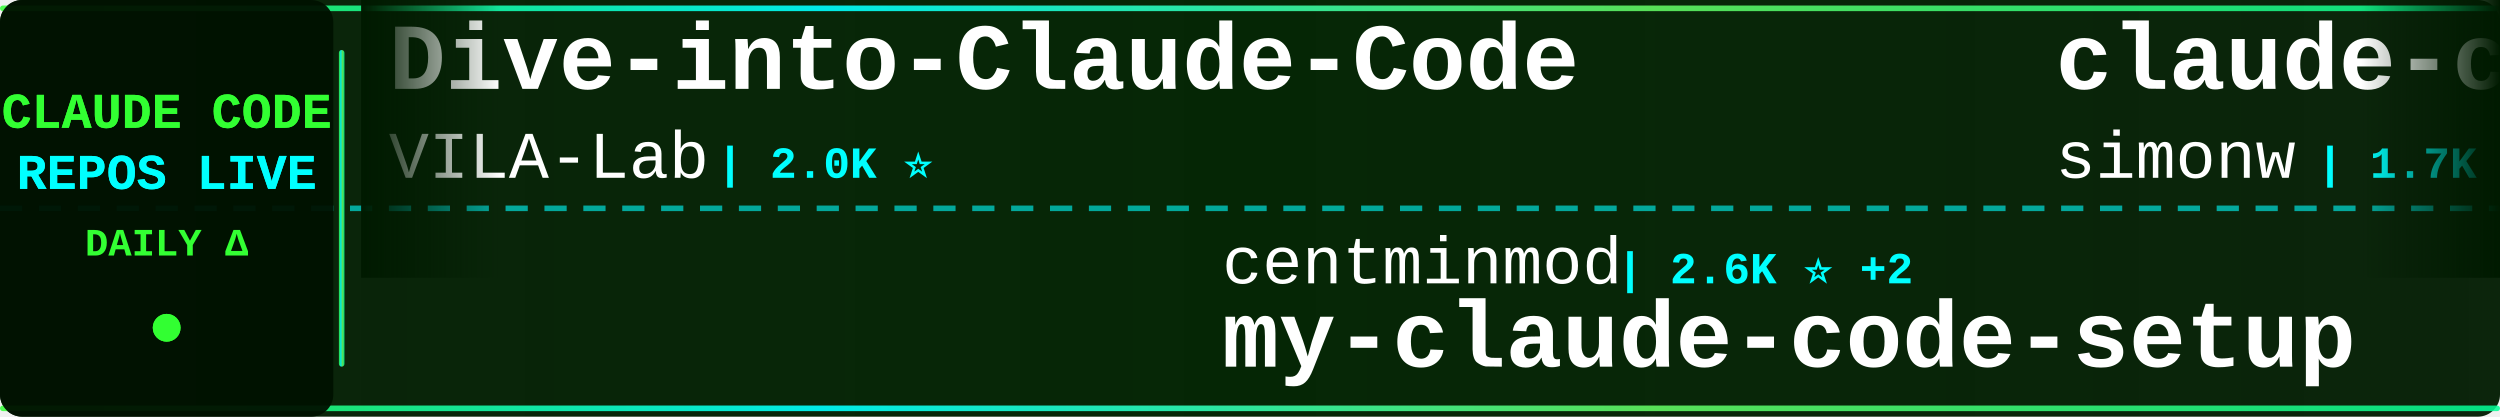
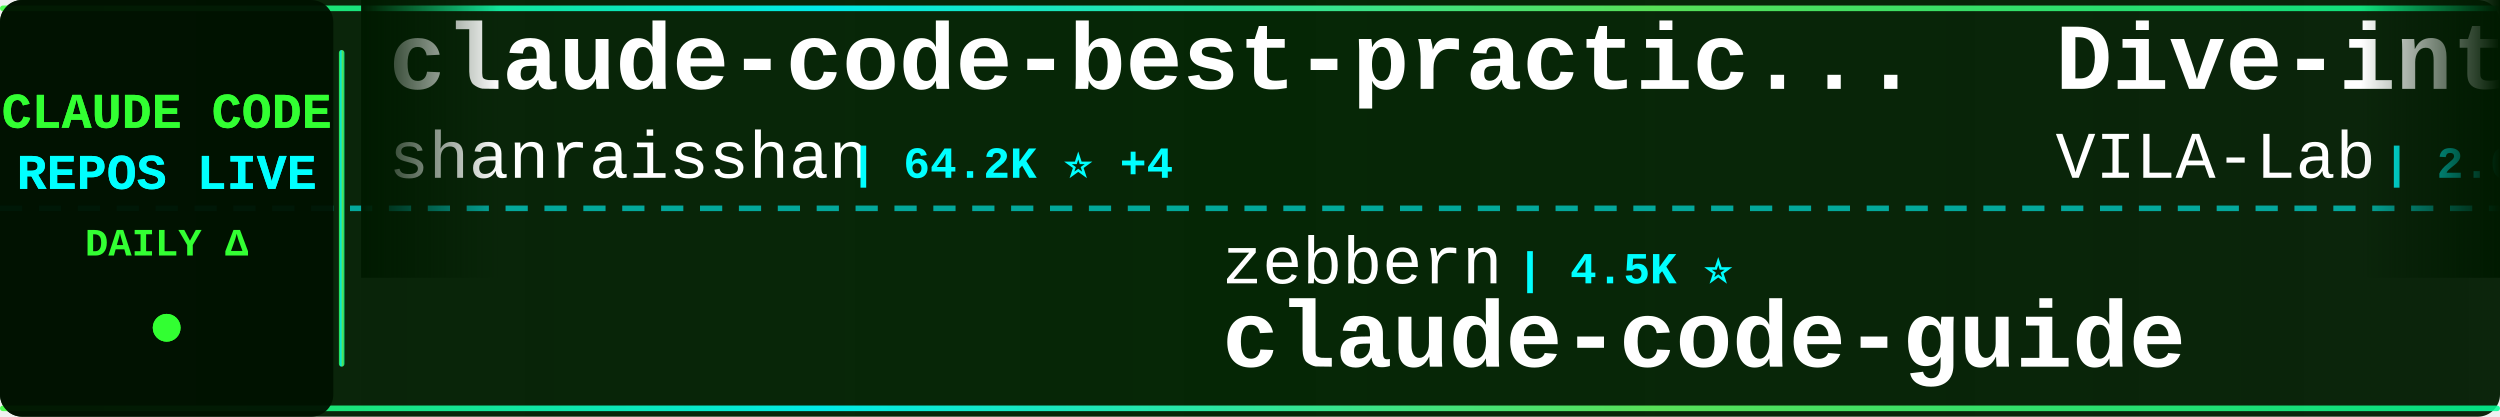
<svg xmlns="http://www.w3.org/2000/svg" width="900" height="150">
  <defs>
    <linearGradient id="tickerBg" x1="0%" y1="0%" x2="100%" y2="0%">
      <stop offset="0%" style="stop-color:#001a00;stop-opacity:0.95" />
      <stop offset="50%" style="stop-color:#002200;stop-opacity:0.98" />
      <stop offset="100%" style="stop-color:#001a00;stop-opacity:0.95" />
    </linearGradient>
    <linearGradient id="borderGrad" x1="0%" y1="0%" x2="100%" y2="0%">
      <stop offset="0%" style="stop-color:#33ff33;stop-opacity:0.85">
        <animate attributeName="stop-opacity" values="0.85;1;0.85" dur="2s" repeatCount="indefinite" />
      </stop>
      <stop offset="33%" style="stop-color:#00ffff;stop-opacity:0.9">
        <animate attributeName="stop-opacity" values="0.9;1;0.9" dur="2.2s" repeatCount="indefinite" />
      </stop>
      <stop offset="66%" style="stop-color:#66ff66;stop-opacity:0.85">
        <animate attributeName="stop-opacity" values="0.85;1;0.85" dur="1.8s" repeatCount="indefinite" />
      </stop>
      <stop offset="100%" style="stop-color:#00ff99;stop-opacity:0.85">
        <animate attributeName="stop-opacity" values="0.85;1;0.85" dur="2s" repeatCount="indefinite" />
      </stop>
    </linearGradient>
    <filter id="textGlow">
      <feGaussianBlur stdDeviation="0.1" result="coloredBlur" />
      <feMerge>
        <feMergeNode in="coloredBlur" />
        <feMergeNode in="SourceGraphic" />
      </feMerge>
    </filter>
    <filter id="metricGlow">
      <feGaussianBlur stdDeviation="0.2" result="coloredBlur" />
      <feMerge>
        <feMergeNode in="coloredBlur" />
        <feMergeNode in="SourceGraphic" />
      </feMerge>
    </filter>
    <linearGradient id="leftFade" x1="0%" y1="0%" x2="100%" y2="0%">
      <stop offset="0%" style="stop-color:#001a00;stop-opacity:1" />
      <stop offset="100%" style="stop-color:#001a00;stop-opacity:0" />
    </linearGradient>
    <linearGradient id="rightFade" x1="0%" y1="0%" x2="100%" y2="0%">
      <stop offset="0%" style="stop-color:#001a00;stop-opacity:0" />
      <stop offset="100%" style="stop-color:#001a00;stop-opacity:1" />
    </linearGradient>
  </defs>
  <rect width="900" height="150" fill="url(#tickerBg)" rx="8" />
  <rect x="0" y="2" width="900" height="2" fill="url(#borderGrad)" rx="1" />
  <rect x="0" y="146" width="900" height="2" fill="url(#borderGrad)" rx="1" />
  <line x1="0" y1="75" x2="900" y2="75" stroke="#00ffff" stroke-width="2" stroke-dasharray="8 6" opacity="0.6" />
  <rect x="0" y="0" width="120" height="150" fill="#001100" opacity="0.95" rx="8" />
  <text x="60" y="46" font-family="'Courier New', monospace" font-size="18" font-weight="bold" fill="#33ff33" text-anchor="middle" filter="url(#textGlow)">
    CLAUDE CODE
  </text>
  <text x="60" y="68" font-family="'Courier New', monospace" font-size="18" font-weight="bold" fill="#00ffff" text-anchor="middle" filter="url(#textGlow)">
    REPOS LIVE
  </text>
  <text x="60" y="92" font-family="'Courier New', monospace" font-size="14" font-weight="bold" fill="#33ff33" text-anchor="middle">
    DAILY Δ
  </text>
  <circle cx="60" cy="118" r="5" fill="#33ff33" filter="url(#metricGlow)">
    <animate attributeName="r" values="4;6;4" dur="1.5s" repeatCount="indefinite" />
    <animate attributeName="opacity" values="0.6;1;0.6" dur="1.5s" repeatCount="indefinite" />
  </circle>
  <rect x="122" y="18" width="2" height="114" fill="url(#borderGrad)" rx="1" />
  <clipPath id="tickerClip">
    <rect x="130" y="0" width="770" height="150" />
  </clipPath>
  <g clip-path="url(#tickerClip)">
    <g id="tickerItems">
      <animateTransform attributeName="transform" attributeType="XML" type="translate" from="0 0" to="-3000 0" dur="54s" repeatCount="indefinite" />
      <g transform="translate(0, 0)">
+         <text x="140" y="32" font-family="'Courier New', monospace" font-size="34" font-weight="bold" fill="#ffffff">claude-code-best-practic...</text>
+         <text x="140" y="64" font-family="'Courier New', monospace" font-size="24" font-weight="normal" fill="#ffffff" opacity="1.0">shanraisshan</text>
+         <text x="306" y="64" font-family="'Courier New', monospace" font-size="16" font-weight="bold" fill="#00ffff"> | 64.2K ⭐ +4</text>
+       </g>
+       <g transform="translate(300, 0)">
+         <text x="140" y="102" font-family="'Courier New', monospace" font-size="24" font-weight="normal" fill="#ffffff" opacity="1.0">zebbern</text>
+         <text x="246" y="102" font-family="'Courier New', monospace" font-size="16" font-weight="bold" fill="#00ffff"> | 4.5K ⭐</text>
+         <text x="140" y="132" font-family="'Courier New', monospace" font-size="34" font-weight="bold" fill="#ffffff">claude-code-guide</text>
+       </g>
+       <g transform="translate(600, 0)">
        <text x="140" y="32" font-family="'Courier New', monospace" font-size="34" font-weight="bold" fill="#ffffff">Dive-into-Claude-Code</text>
        <text x="140" y="64" font-family="'Courier New', monospace" font-size="24" font-weight="normal" fill="#ffffff" opacity="1.0">VILA-Lab</text>
        <text x="258" y="64" font-family="'Courier New', monospace" font-size="16" font-weight="bold" fill="#00ffff"> | 2.0K ⭐</text>
      </g>
-       <g transform="translate(300, 0)">
-         <text x="140" y="102" font-family="'Courier New', monospace" font-size="24" font-weight="normal" fill="#ffffff" opacity="1.0">centminmod</text>
-         <text x="282" y="102" font-family="'Courier New', monospace" font-size="16" font-weight="bold" fill="#00ffff"> | 2.6K ⭐ +2</text>
-         <text x="140" y="132" font-family="'Courier New', monospace" font-size="34" font-weight="bold" fill="#ffffff">my-claude-code-setup</text>
-       </g>
-       <g transform="translate(600, 0)">
-         <text x="140" y="32" font-family="'Courier New', monospace" font-size="34" font-weight="bold" fill="#ffffff">claude-code-transcripts</text>
-         <text x="140" y="64" font-family="'Courier New', monospace" font-size="24" font-weight="normal" fill="#ffffff" opacity="1.0">simonw</text>
-         <text x="234" y="64" font-family="'Courier New', monospace" font-size="16" font-weight="bold" fill="#00ffff"> | 1.7K ⭐</text>
-       </g>
      <g transform="translate(900, 0)">
-         <text x="140" y="102" font-family="'Courier New', monospace" font-size="24" font-weight="normal" fill="#ffffff" opacity="1.0">FlorianBruniaux</text>
-         <text x="342" y="102" font-family="'Courier New', monospace" font-size="16" font-weight="bold" fill="#00ffff"> | 5.7K ⭐ +2</text>
-         <text x="140" y="132" font-family="'Courier New', monospace" font-size="34" font-weight="bold" fill="#ffffff">claude-code-ultimate-gui...</text>
+         <text x="140" y="102" font-family="'Courier New', monospace" font-size="24" font-weight="normal" fill="#ffffff" opacity="1.0">ChinaSiro</text>
+         <text x="270" y="102" font-family="'Courier New', monospace" font-size="16" font-weight="bold" fill="#00ffff"> | 9.6K ⭐ -1</text>
+         <text x="140" y="132" font-family="'Courier New', monospace" font-size="34" font-weight="bold" fill="#ffffff">claude-code-sourcemap</text>
      </g>
      <g transform="translate(1200, 0)">
-         <text x="140" y="32" font-family="'Courier New', monospace" font-size="34" font-weight="bold" fill="#ffffff">claude-code-reverse</text>
-         <text x="140" y="64" font-family="'Courier New', monospace" font-size="24" font-weight="normal" fill="#ffffff" opacity="1.0">Yuyz0112</text>
-         <text x="258" y="64" font-family="'Courier New', monospace" font-size="16" font-weight="bold" fill="#00ffff"> | 2.4K ⭐</text>
+         <text x="140" y="32" font-family="'Courier New', monospace" font-size="34" font-weight="bold" fill="#ffffff">ECC</text>
+         <text x="140" y="64" font-family="'Courier New', monospace" font-size="24" font-weight="normal" fill="#ffffff" opacity="1.0">affaan-m</text>
+         <text x="258" y="64" font-family="'Courier New', monospace" font-size="16" font-weight="bold" fill="#00ffff"> | 239.0K ⭐ +20</text>
      </g>
      <g transform="translate(1500, 0)">
-         <text x="140" y="102" font-family="'Courier New', monospace" font-size="24" font-weight="normal" fill="#ffffff" opacity="1.0">feiskyer</text>
-         <text x="258" y="102" font-family="'Courier New', monospace" font-size="16" font-weight="bold" fill="#00ffff"> | 1.6K ⭐</text>
-         <text x="140" y="132" font-family="'Courier New', monospace" font-size="34" font-weight="bold" fill="#ffffff">claude-code-settings</text>
+         <text x="140" y="102" font-family="'Courier New', monospace" font-size="24" font-weight="normal" fill="#ffffff" opacity="1.0">asgeirtj</text>
+         <text x="258" y="102" font-family="'Courier New', monospace" font-size="16" font-weight="bold" fill="#00ffff"> | 62.6K ⭐ +7</text>
+         <text x="140" y="132" font-family="'Courier New', monospace" font-size="34" font-weight="bold" fill="#ffffff">system_prompts_leaks</text>
      </g>
      <g transform="translate(1800, 0)">
-         <text x="140" y="32" font-family="'Courier New', monospace" font-size="34" font-weight="bold" fill="#ffffff">Claude-Code</text>
-         <text x="140" y="64" font-family="'Courier New', monospace" font-size="24" font-weight="normal" fill="#ffffff" opacity="1.0">pengchengneo</text>
-         <text x="306" y="64" font-family="'Courier New', monospace" font-size="16" font-weight="bold" fill="#00ffff"> | 1.7K ⭐</text>
+         <text x="140" y="32" font-family="'Courier New', monospace" font-size="34" font-weight="bold" fill="#ffffff">claude-code-base-action</text>
+         <text x="140" y="64" font-family="'Courier New', monospace" font-size="24" font-weight="normal" fill="#ffffff" opacity="1.0">anthropics</text>
+         <text x="282" y="64" font-family="'Courier New', monospace" font-size="16" font-weight="bold" fill="#00ffff"> | 940 ⭐</text>
      </g>
      <g transform="translate(2100, 0)">
-         <text x="140" y="102" font-family="'Courier New', monospace" font-size="24" font-weight="normal" fill="#ffffff" opacity="1.0">OneRedOak</text>
-         <text x="270" y="102" font-family="'Courier New', monospace" font-size="16" font-weight="bold" fill="#00ffff"> | 3.9K ⭐</text>
-         <text x="140" y="132" font-family="'Courier New', monospace" font-size="34" font-weight="bold" fill="#ffffff">claude-code-workflows</text>
+         <text x="140" y="102" font-family="'Courier New', monospace" font-size="24" font-weight="normal" fill="#ffffff" opacity="1.0">Chachamaru127</text>
+         <text x="318" y="102" font-family="'Courier New', monospace" font-size="16" font-weight="bold" fill="#00ffff"> | 3.0K ⭐</text>
+         <text x="140" y="132" font-family="'Courier New', monospace" font-size="34" font-weight="bold" fill="#ffffff">claude-code-harness</text>
      </g>
      <g transform="translate(2400, 0)">
-         <text x="140" y="32" font-family="'Courier New', monospace" font-size="34" font-weight="bold" fill="#ffffff">ClaudeCode</text>
-         <text x="140" y="64" font-family="'Courier New', monospace" font-size="24" font-weight="normal" fill="#ffffff" opacity="1.0">guanshan</text>
-         <text x="258" y="64" font-family="'Courier New', monospace" font-size="16" font-weight="bold" fill="#00ffff"> | 61 ⭐</text>
+         <text x="140" y="32" font-family="'Courier New', monospace" font-size="34" font-weight="bold" fill="#ffffff">claude_codex_bridge</text>
+         <text x="140" y="64" font-family="'Courier New', monospace" font-size="24" font-weight="normal" fill="#ffffff" opacity="1.0">SeemSeam</text>
+         <text x="258" y="64" font-family="'Courier New', monospace" font-size="16" font-weight="bold" fill="#00ffff"> | 3.4K ⭐</text>
      </g>
      <g transform="translate(2700, 0)">
-         <text x="140" y="102" font-family="'Courier New', monospace" font-size="24" font-weight="normal" fill="#ffffff" opacity="1.0">anthropics</text>
-         <text x="282" y="102" font-family="'Courier New', monospace" font-size="16" font-weight="bold" fill="#00ffff"> | 8.6K ⭐ +2</text>
-         <text x="140" y="132" font-family="'Courier New', monospace" font-size="34" font-weight="bold" fill="#ffffff">claude-code-action</text>
+         <text x="140" y="102" font-family="'Courier New', monospace" font-size="24" font-weight="normal" fill="#ffffff" opacity="1.0">diet103</text>
+         <text x="246" y="102" font-family="'Courier New', monospace" font-size="16" font-weight="bold" fill="#00ffff"> | 10.0K ⭐ +1</text>
+         <text x="140" y="132" font-family="'Courier New', monospace" font-size="34" font-weight="bold" fill="#ffffff">claude-code-infrastructu...</text>
      </g>
      <g transform="translate(3000, 0)">
+         <text x="140" y="32" font-family="'Courier New', monospace" font-size="34" font-weight="bold" fill="#ffffff">claude-code-best-practic...</text>
+         <text x="140" y="64" font-family="'Courier New', monospace" font-size="24" font-weight="normal" fill="#ffffff" opacity="1.0">shanraisshan</text>
+         <text x="306" y="64" font-family="'Courier New', monospace" font-size="16" font-weight="bold" fill="#00ffff"> | 64.2K ⭐ +4</text>
+       </g>
+       <g transform="translate(3300, 0)">
+         <text x="140" y="102" font-family="'Courier New', monospace" font-size="24" font-weight="normal" fill="#ffffff" opacity="1.0">zebbern</text>
+         <text x="246" y="102" font-family="'Courier New', monospace" font-size="16" font-weight="bold" fill="#00ffff"> | 4.5K ⭐</text>
+         <text x="140" y="132" font-family="'Courier New', monospace" font-size="34" font-weight="bold" fill="#ffffff">claude-code-guide</text>
+       </g>
+       <g transform="translate(3600, 0)">
        <text x="140" y="32" font-family="'Courier New', monospace" font-size="34" font-weight="bold" fill="#ffffff">Dive-into-Claude-Code</text>
        <text x="140" y="64" font-family="'Courier New', monospace" font-size="24" font-weight="normal" fill="#ffffff" opacity="1.0">VILA-Lab</text>
        <text x="258" y="64" font-family="'Courier New', monospace" font-size="16" font-weight="bold" fill="#00ffff"> | 2.0K ⭐</text>
      </g>
-       <g transform="translate(3300, 0)">
-         <text x="140" y="102" font-family="'Courier New', monospace" font-size="24" font-weight="normal" fill="#ffffff" opacity="1.0">centminmod</text>
-         <text x="282" y="102" font-family="'Courier New', monospace" font-size="16" font-weight="bold" fill="#00ffff"> | 2.6K ⭐ +2</text>
-         <text x="140" y="132" font-family="'Courier New', monospace" font-size="34" font-weight="bold" fill="#ffffff">my-claude-code-setup</text>
-       </g>
-       <g transform="translate(3600, 0)">
-         <text x="140" y="32" font-family="'Courier New', monospace" font-size="34" font-weight="bold" fill="#ffffff">claude-code-transcripts</text>
-         <text x="140" y="64" font-family="'Courier New', monospace" font-size="24" font-weight="normal" fill="#ffffff" opacity="1.0">simonw</text>
-         <text x="234" y="64" font-family="'Courier New', monospace" font-size="16" font-weight="bold" fill="#00ffff"> | 1.7K ⭐</text>
-       </g>
      <g transform="translate(3900, 0)">
-         <text x="140" y="102" font-family="'Courier New', monospace" font-size="24" font-weight="normal" fill="#ffffff" opacity="1.0">FlorianBruniaux</text>
-         <text x="342" y="102" font-family="'Courier New', monospace" font-size="16" font-weight="bold" fill="#00ffff"> | 5.7K ⭐ +2</text>
-         <text x="140" y="132" font-family="'Courier New', monospace" font-size="34" font-weight="bold" fill="#ffffff">claude-code-ultimate-gui...</text>
+         <text x="140" y="102" font-family="'Courier New', monospace" font-size="24" font-weight="normal" fill="#ffffff" opacity="1.0">ChinaSiro</text>
+         <text x="270" y="102" font-family="'Courier New', monospace" font-size="16" font-weight="bold" fill="#00ffff"> | 9.6K ⭐ -1</text>
+         <text x="140" y="132" font-family="'Courier New', monospace" font-size="34" font-weight="bold" fill="#ffffff">claude-code-sourcemap</text>
      </g>
    </g>
  </g>
  <rect x="130" y="0" width="50" height="100" fill="url(#leftFade)" />
  <rect x="850" y="0" width="50" height="100" fill="url(#rightFade)" />
</svg>
